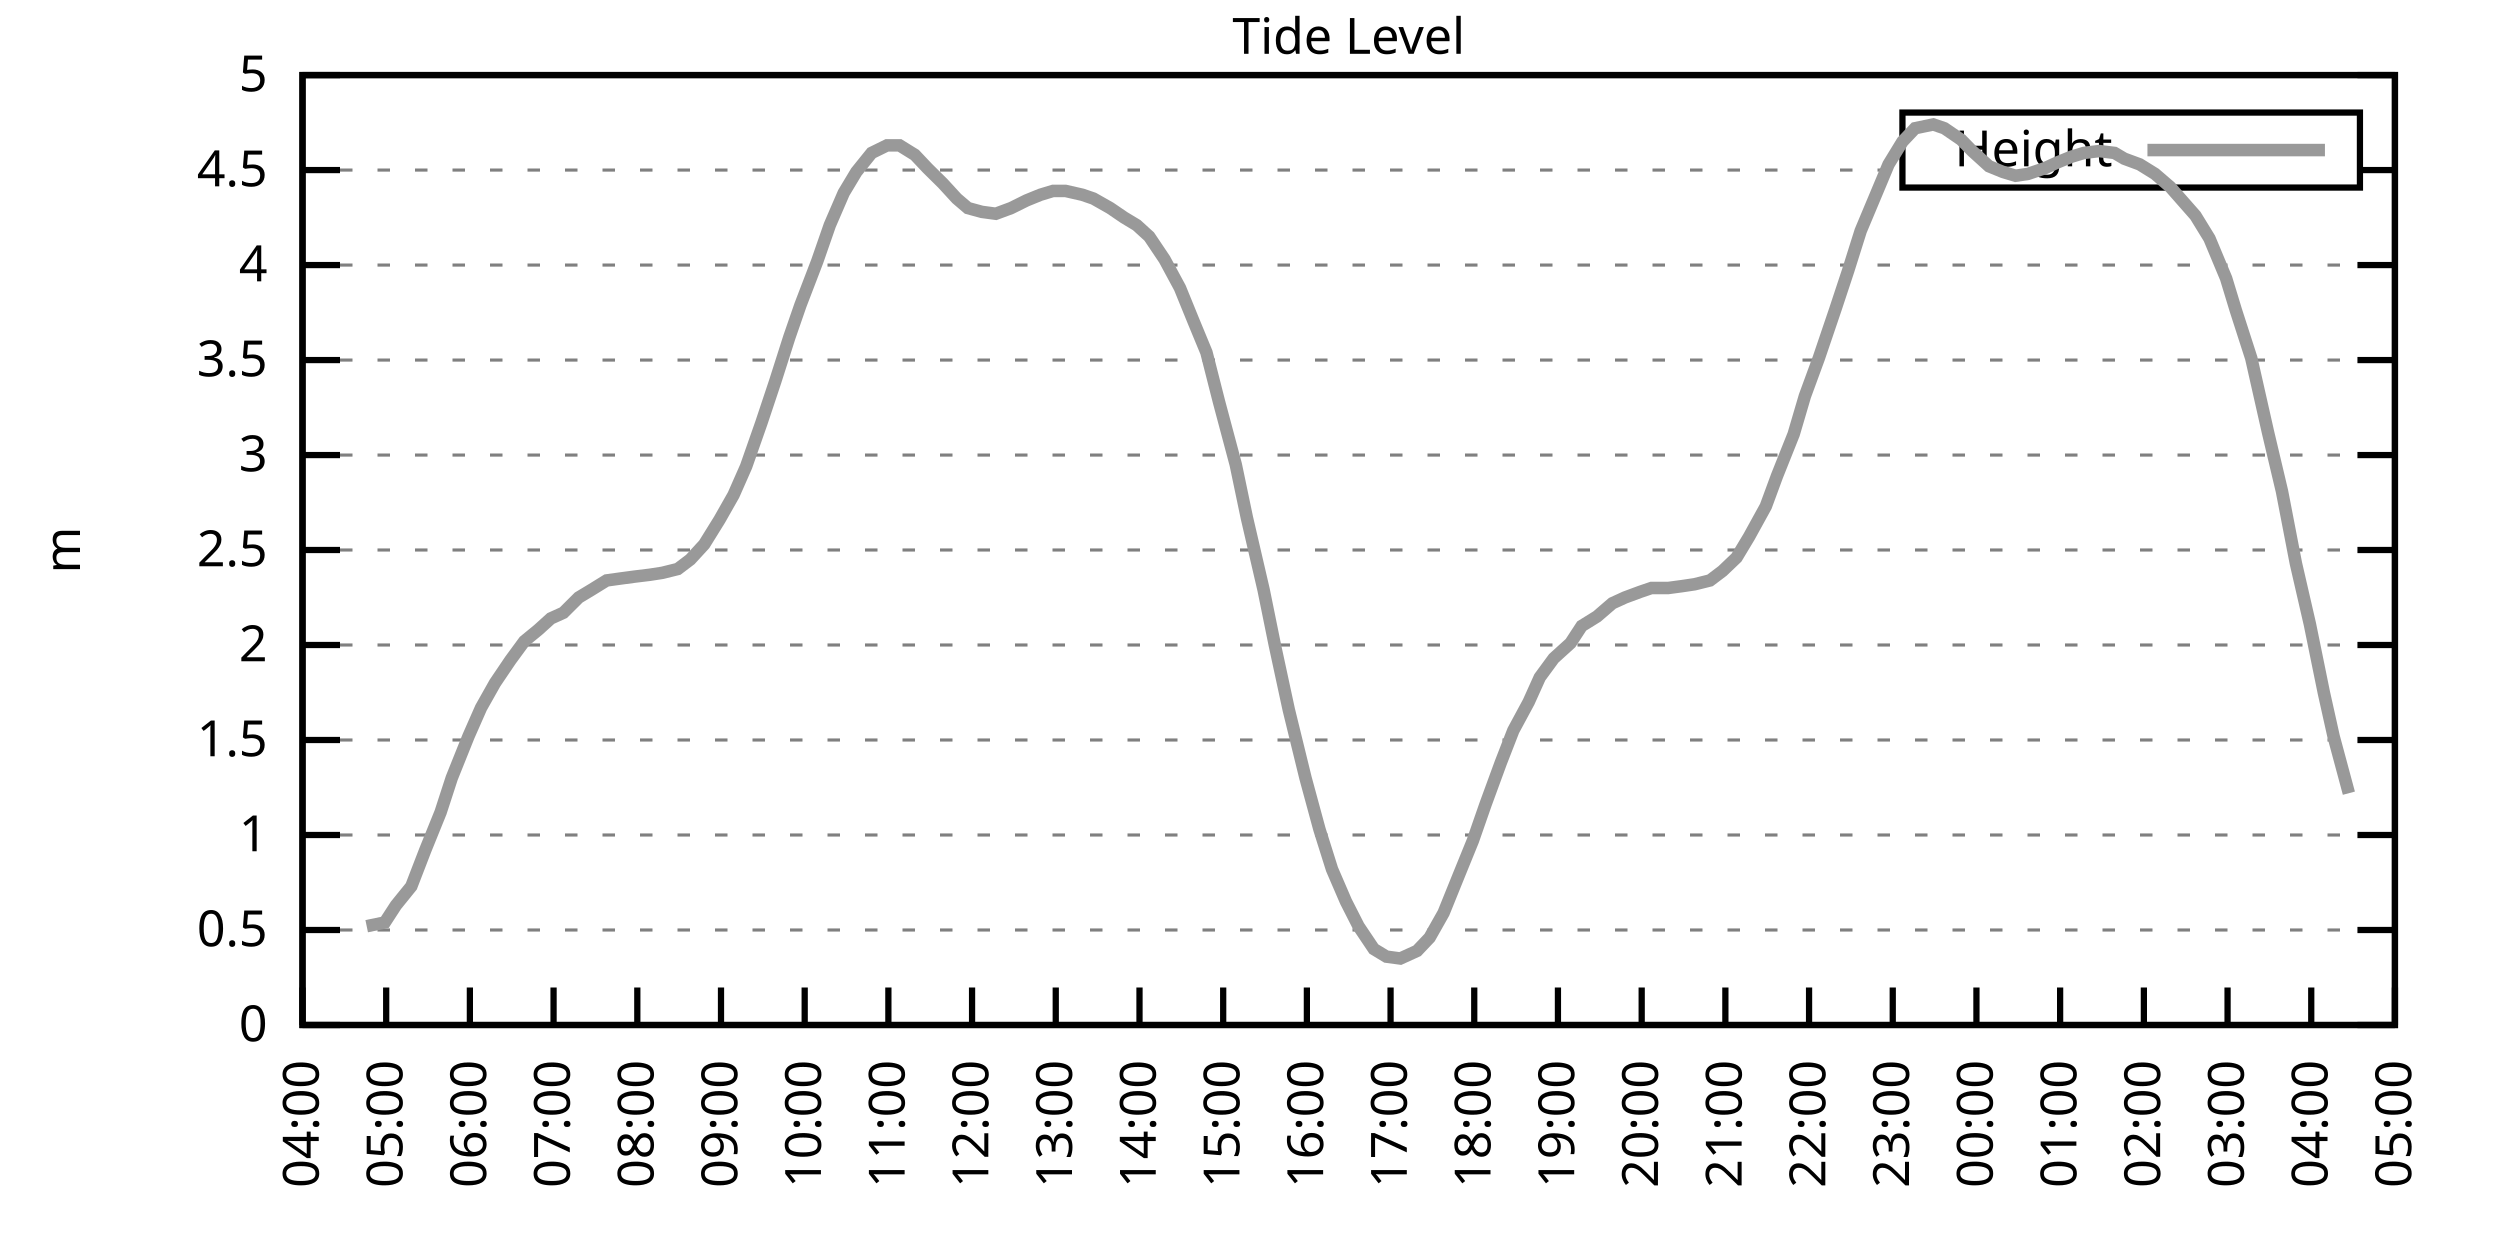
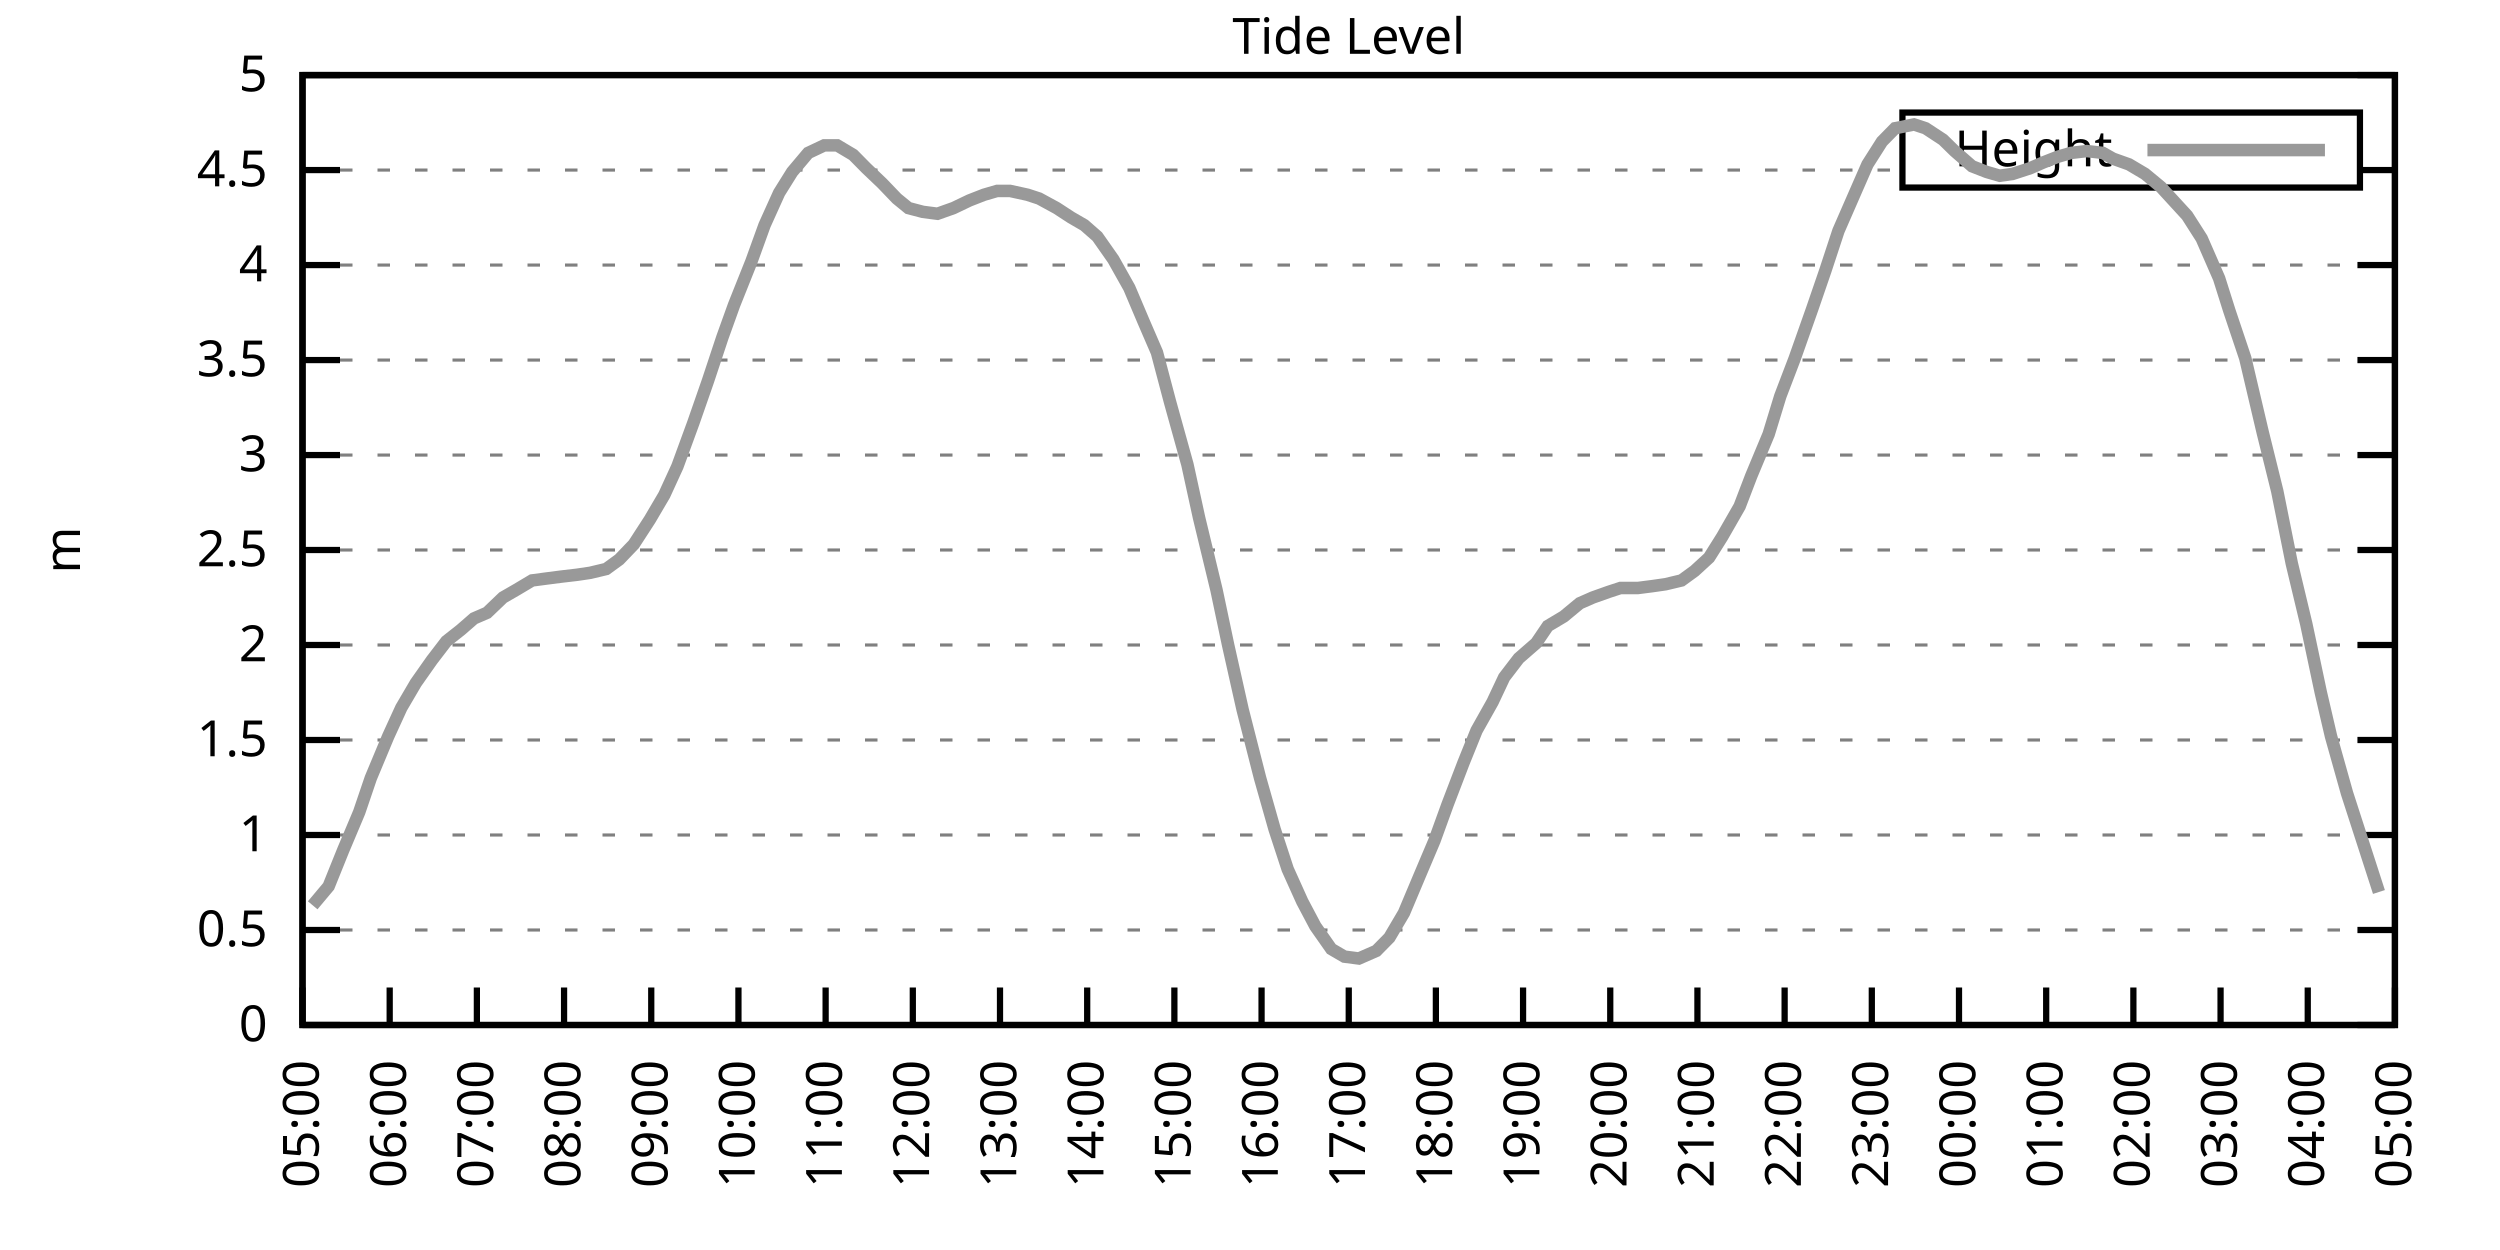
<svg xmlns="http://www.w3.org/2000/svg" xmlns:xlink="http://www.w3.org/1999/xlink" width="400" height="200" viewBox="0 0 400 200">
  <g id="gnuplot_canvas">
    <rect x="0" y="0" width="400" height="200" fill="none" />
    <defs>
      <circle id="gpDot" r="0.5" stroke-width="0.5" stroke="currentColor" />
      <path id="gpPt0" stroke-width="0.333" stroke="currentColor" d="M-1,0 h2 M0,-1 v2" />
      <path id="gpPt1" stroke-width="0.333" stroke="currentColor" d="M-1,-1 L1,1 M1,-1 L-1,1" />
      <path id="gpPt2" stroke-width="0.333" stroke="currentColor" d="M-1,0 L1,0 M0,-1 L0,1 M-1,-1 L1,1 M-1,1 L1,-1" />
      <rect id="gpPt3" stroke-width="0.333" stroke="currentColor" x="-1" y="-1" width="2" height="2" />
      <rect id="gpPt4" stroke-width="0.333" stroke="currentColor" fill="currentColor" x="-1" y="-1" width="2" height="2" />
      <circle id="gpPt5" stroke-width="0.333" stroke="currentColor" cx="0" cy="0" r="1" />
      <use xlink:href="#gpPt5" id="gpPt6" fill="currentColor" stroke="none" />
      <path id="gpPt7" stroke-width="0.333" stroke="currentColor" d="M0,-1.33 L-1.33,0.67 L1.33,0.67 z" />
      <use xlink:href="#gpPt7" id="gpPt8" fill="currentColor" stroke="none" />
      <use xlink:href="#gpPt7" id="gpPt9" stroke="currentColor" transform="rotate(180)" />
      <use xlink:href="#gpPt9" id="gpPt10" fill="currentColor" stroke="none" />
      <use xlink:href="#gpPt3" id="gpPt11" stroke="currentColor" transform="rotate(45)" />
      <use xlink:href="#gpPt11" id="gpPt12" fill="currentColor" stroke="none" />
      <path id="gpPt13" stroke-width="0.333" stroke="currentColor" d="M0,1.330 L1.265,0.411 L0.782,-1.067 L-0.782,-1.076 L-1.265,0.411 z" />
      <use xlink:href="#gpPt13" id="gpPt14" fill="currentColor" stroke="none" />
      <filter id="textbox" filterUnits="objectBoundingBox" x="0" y="0" height="1" width="1">
        <feFlood flood-color="white" flood-opacity="1" result="bgnd" />
        <feComposite in="SourceGraphic" in2="bgnd" operator="atop" />
      </filter>
      <filter id="greybox" filterUnits="objectBoundingBox" x="0" y="0" height="1" width="1">
        <feFlood flood-color="lightgrey" flood-opacity="1" result="grey" />
        <feComposite in="SourceGraphic" in2="grey" operator="atop" />
      </filter>
    </defs>
    <g fill="none" color="white" stroke="currentColor" stroke-width="1.00" stroke-linecap="butt" stroke-linejoin="miter">
</g>
    <g fill="none" color="black" stroke="currentColor" stroke-width="1.00" stroke-linecap="butt" stroke-linejoin="miter">
      <g stroke="none" shape-rendering="crispEdges">
        <polygon fill="rgb(255, 255, 255)" points="48.40,164.00 383.18,164.00 383.18,12.02 48.40,12.02 " />
      </g>
    </g>
    <g fill="none" color="black" stroke="currentColor" stroke-width="1.00" stroke-linecap="butt" stroke-linejoin="miter">
</g>
    <g fill="none" color="black" stroke="black" stroke-width="0.50" stroke-linecap="butt" stroke-linejoin="miter">
</g>
    <g fill="none" color="gray" stroke="currentColor" stroke-width="0.50" stroke-linecap="butt" stroke-linejoin="miter">
      <path stroke="gray" stroke-dasharray="2,4" class="gridline" d="M48.40,164.00 L383.19,164.00  " />
    </g>
    <g fill="none" color="gray" stroke="gray" stroke-width="1.00" stroke-linecap="butt" stroke-linejoin="miter">
</g>
    <g fill="none" color="black" stroke="currentColor" stroke-width="1.00" stroke-linecap="butt" stroke-linejoin="miter">
      <path stroke="black" d="M48.40,164.00 L54.40,164.00 M383.19,164.00 L377.19,164.00  " />
      <g transform="translate(42.80,166.60)" stroke="none" fill="black" font-family="Sans" font-size="8.00" text-anchor="end">
        <text>
          <tspan font-family="Sans"> 0</tspan>
        </text>
      </g>
    </g>
    <g fill="none" color="black" stroke="currentColor" stroke-width="1.00" stroke-linecap="butt" stroke-linejoin="miter">
</g>
    <g fill="none" color="black" stroke="black" stroke-width="0.50" stroke-linecap="butt" stroke-linejoin="miter">
</g>
    <g fill="none" color="gray" stroke="currentColor" stroke-width="0.50" stroke-linecap="butt" stroke-linejoin="miter">
      <path stroke="gray" stroke-dasharray="2,4" class="gridline" d="M48.40,148.80 L383.19,148.80  " />
    </g>
    <g fill="none" color="gray" stroke="gray" stroke-width="1.00" stroke-linecap="butt" stroke-linejoin="miter">
</g>
    <g fill="none" color="black" stroke="currentColor" stroke-width="1.00" stroke-linecap="butt" stroke-linejoin="miter">
      <path stroke="black" d="M48.40,148.80 L54.40,148.80 M383.19,148.80 L377.19,148.80  " />
      <g transform="translate(42.80,151.40)" stroke="none" fill="black" font-family="Sans" font-size="8.00" text-anchor="end">
        <text>
          <tspan font-family="Sans"> 0.5</tspan>
        </text>
      </g>
    </g>
    <g fill="none" color="black" stroke="currentColor" stroke-width="1.00" stroke-linecap="butt" stroke-linejoin="miter">
</g>
    <g fill="none" color="black" stroke="black" stroke-width="0.50" stroke-linecap="butt" stroke-linejoin="miter">
</g>
    <g fill="none" color="gray" stroke="currentColor" stroke-width="0.50" stroke-linecap="butt" stroke-linejoin="miter">
      <path stroke="gray" stroke-dasharray="2,4" class="gridline" d="M48.40,133.60 L383.19,133.60  " />
    </g>
    <g fill="none" color="gray" stroke="gray" stroke-width="1.00" stroke-linecap="butt" stroke-linejoin="miter">
</g>
    <g fill="none" color="black" stroke="currentColor" stroke-width="1.00" stroke-linecap="butt" stroke-linejoin="miter">
      <path stroke="black" d="M48.40,133.60 L54.40,133.60 M383.19,133.60 L377.19,133.60  " />
      <g transform="translate(42.80,136.20)" stroke="none" fill="black" font-family="Sans" font-size="8.00" text-anchor="end">
        <text>
          <tspan font-family="Sans"> 1</tspan>
        </text>
      </g>
    </g>
    <g fill="none" color="black" stroke="currentColor" stroke-width="1.00" stroke-linecap="butt" stroke-linejoin="miter">
</g>
    <g fill="none" color="black" stroke="black" stroke-width="0.50" stroke-linecap="butt" stroke-linejoin="miter">
</g>
    <g fill="none" color="gray" stroke="currentColor" stroke-width="0.50" stroke-linecap="butt" stroke-linejoin="miter">
      <path stroke="gray" stroke-dasharray="2,4" class="gridline" d="M48.40,118.40 L383.19,118.40  " />
    </g>
    <g fill="none" color="gray" stroke="gray" stroke-width="1.00" stroke-linecap="butt" stroke-linejoin="miter">
</g>
    <g fill="none" color="black" stroke="currentColor" stroke-width="1.00" stroke-linecap="butt" stroke-linejoin="miter">
      <path stroke="black" d="M48.40,118.40 L54.40,118.40 M383.19,118.40 L377.19,118.40  " />
      <g transform="translate(42.80,121.00)" stroke="none" fill="black" font-family="Sans" font-size="8.00" text-anchor="end">
        <text>
          <tspan font-family="Sans"> 1.5</tspan>
        </text>
      </g>
    </g>
    <g fill="none" color="black" stroke="currentColor" stroke-width="1.00" stroke-linecap="butt" stroke-linejoin="miter">
</g>
    <g fill="none" color="black" stroke="black" stroke-width="0.50" stroke-linecap="butt" stroke-linejoin="miter">
</g>
    <g fill="none" color="gray" stroke="currentColor" stroke-width="0.50" stroke-linecap="butt" stroke-linejoin="miter">
      <path stroke="gray" stroke-dasharray="2,4" class="gridline" d="M48.40,103.20 L383.19,103.20  " />
    </g>
    <g fill="none" color="gray" stroke="gray" stroke-width="1.00" stroke-linecap="butt" stroke-linejoin="miter">
</g>
    <g fill="none" color="black" stroke="currentColor" stroke-width="1.00" stroke-linecap="butt" stroke-linejoin="miter">
      <path stroke="black" d="M48.40,103.20 L54.40,103.20 M383.19,103.20 L377.19,103.20  " />
      <g transform="translate(42.80,105.80)" stroke="none" fill="black" font-family="Sans" font-size="8.00" text-anchor="end">
        <text>
          <tspan font-family="Sans"> 2</tspan>
        </text>
      </g>
    </g>
    <g fill="none" color="black" stroke="currentColor" stroke-width="1.00" stroke-linecap="butt" stroke-linejoin="miter">
</g>
    <g fill="none" color="black" stroke="black" stroke-width="0.50" stroke-linecap="butt" stroke-linejoin="miter">
</g>
    <g fill="none" color="gray" stroke="currentColor" stroke-width="0.50" stroke-linecap="butt" stroke-linejoin="miter">
      <path stroke="gray" stroke-dasharray="2,4" class="gridline" d="M48.40,88.00 L383.19,88.00  " />
    </g>
    <g fill="none" color="gray" stroke="gray" stroke-width="1.00" stroke-linecap="butt" stroke-linejoin="miter">
</g>
    <g fill="none" color="black" stroke="currentColor" stroke-width="1.00" stroke-linecap="butt" stroke-linejoin="miter">
      <path stroke="black" d="M48.40,88.00 L54.40,88.00 M383.19,88.00 L377.19,88.00  " />
      <g transform="translate(42.80,90.60)" stroke="none" fill="black" font-family="Sans" font-size="8.00" text-anchor="end">
        <text>
          <tspan font-family="Sans"> 2.5</tspan>
        </text>
      </g>
    </g>
    <g fill="none" color="black" stroke="currentColor" stroke-width="1.00" stroke-linecap="butt" stroke-linejoin="miter">
</g>
    <g fill="none" color="black" stroke="black" stroke-width="0.50" stroke-linecap="butt" stroke-linejoin="miter">
</g>
    <g fill="none" color="gray" stroke="currentColor" stroke-width="0.50" stroke-linecap="butt" stroke-linejoin="miter">
      <path stroke="gray" stroke-dasharray="2,4" class="gridline" d="M48.40,72.81 L383.19,72.81  " />
    </g>
    <g fill="none" color="gray" stroke="gray" stroke-width="1.00" stroke-linecap="butt" stroke-linejoin="miter">
</g>
    <g fill="none" color="black" stroke="currentColor" stroke-width="1.00" stroke-linecap="butt" stroke-linejoin="miter">
      <path stroke="black" d="M48.40,72.81 L54.40,72.81 M383.19,72.81 L377.19,72.81  " />
      <g transform="translate(42.80,75.41)" stroke="none" fill="black" font-family="Sans" font-size="8.00" text-anchor="end">
        <text>
          <tspan font-family="Sans"> 3</tspan>
        </text>
      </g>
    </g>
    <g fill="none" color="black" stroke="currentColor" stroke-width="1.00" stroke-linecap="butt" stroke-linejoin="miter">
</g>
    <g fill="none" color="black" stroke="black" stroke-width="0.50" stroke-linecap="butt" stroke-linejoin="miter">
</g>
    <g fill="none" color="gray" stroke="currentColor" stroke-width="0.50" stroke-linecap="butt" stroke-linejoin="miter">
      <path stroke="gray" stroke-dasharray="2,4" class="gridline" d="M48.40,57.61 L383.19,57.61  " />
    </g>
    <g fill="none" color="gray" stroke="gray" stroke-width="1.00" stroke-linecap="butt" stroke-linejoin="miter">
</g>
    <g fill="none" color="black" stroke="currentColor" stroke-width="1.00" stroke-linecap="butt" stroke-linejoin="miter">
      <path stroke="black" d="M48.40,57.61 L54.40,57.61 M383.19,57.61 L377.19,57.61  " />
      <g transform="translate(42.80,60.21)" stroke="none" fill="black" font-family="Sans" font-size="8.00" text-anchor="end">
        <text>
          <tspan font-family="Sans"> 3.5</tspan>
        </text>
      </g>
    </g>
    <g fill="none" color="black" stroke="currentColor" stroke-width="1.00" stroke-linecap="butt" stroke-linejoin="miter">
</g>
    <g fill="none" color="black" stroke="black" stroke-width="0.50" stroke-linecap="butt" stroke-linejoin="miter">
</g>
    <g fill="none" color="gray" stroke="currentColor" stroke-width="0.50" stroke-linecap="butt" stroke-linejoin="miter">
      <path stroke="gray" stroke-dasharray="2,4" class="gridline" d="M48.40,42.41 L383.19,42.41  " />
    </g>
    <g fill="none" color="gray" stroke="gray" stroke-width="1.00" stroke-linecap="butt" stroke-linejoin="miter">
</g>
    <g fill="none" color="black" stroke="currentColor" stroke-width="1.00" stroke-linecap="butt" stroke-linejoin="miter">
      <path stroke="black" d="M48.40,42.41 L54.40,42.41 M383.19,42.41 L377.19,42.41  " />
      <g transform="translate(42.80,45.01)" stroke="none" fill="black" font-family="Sans" font-size="8.00" text-anchor="end">
        <text>
          <tspan font-family="Sans"> 4</tspan>
        </text>
      </g>
    </g>
    <g fill="none" color="black" stroke="currentColor" stroke-width="1.00" stroke-linecap="butt" stroke-linejoin="miter">
</g>
    <g fill="none" color="black" stroke="black" stroke-width="0.50" stroke-linecap="butt" stroke-linejoin="miter">
</g>
    <g fill="none" color="gray" stroke="currentColor" stroke-width="0.50" stroke-linecap="butt" stroke-linejoin="miter">
      <path stroke="gray" stroke-dasharray="2,4" class="gridline" d="M48.40,27.21 L304.39,27.21 M377.59,27.21 L383.19,27.21  " />
    </g>
    <g fill="none" color="gray" stroke="gray" stroke-width="1.00" stroke-linecap="butt" stroke-linejoin="miter">
</g>
    <g fill="none" color="black" stroke="currentColor" stroke-width="1.00" stroke-linecap="butt" stroke-linejoin="miter">
      <path stroke="black" d="M48.40,27.21 L54.40,27.21 M383.19,27.21 L377.19,27.21  " />
      <g transform="translate(42.80,29.81)" stroke="none" fill="black" font-family="Sans" font-size="8.00" text-anchor="end">
        <text>
          <tspan font-family="Sans"> 4.5</tspan>
        </text>
      </g>
    </g>
    <g fill="none" color="black" stroke="currentColor" stroke-width="1.00" stroke-linecap="butt" stroke-linejoin="miter">
</g>
    <g fill="none" color="black" stroke="black" stroke-width="0.50" stroke-linecap="butt" stroke-linejoin="miter">
</g>
    <g fill="none" color="gray" stroke="currentColor" stroke-width="0.50" stroke-linecap="butt" stroke-linejoin="miter">
      <path stroke="gray" stroke-dasharray="2,4" class="gridline" d="M48.40,12.01 L383.19,12.01  " />
    </g>
    <g fill="none" color="gray" stroke="gray" stroke-width="1.00" stroke-linecap="butt" stroke-linejoin="miter">
</g>
    <g fill="none" color="black" stroke="currentColor" stroke-width="1.00" stroke-linecap="butt" stroke-linejoin="miter">
      <path stroke="black" d="M48.40,12.01 L54.40,12.01 M383.19,12.01 L377.19,12.01  " />
      <g transform="translate(42.80,14.61)" stroke="none" fill="black" font-family="Sans" font-size="8.00" text-anchor="end">
        <text>
          <tspan font-family="Sans"> 5</tspan>
        </text>
      </g>
    </g>
    <g fill="none" color="black" stroke="currentColor" stroke-width="1.00" stroke-linecap="butt" stroke-linejoin="miter">
      <path stroke="black" d="M48.40,164.00 L48.40,158.00  " />
      <g transform="translate(51.00,169.60) rotate(270.00)" stroke="none" fill="black" font-family="Sans" font-size="8.00" text-anchor="end">
        <text>
-           <tspan font-family="Sans">04:00</tspan>
-         </text>
-       </g>
-     </g>
-     <g fill="none" color="black" stroke="currentColor" stroke-width="1.00" stroke-linecap="butt" stroke-linejoin="miter">
-       <path stroke="black" d="M61.79,164.00 L61.79,158.00  " />
-       <g transform="translate(64.39,169.60) rotate(270.00)" stroke="none" fill="black" font-family="Sans" font-size="8.00" text-anchor="end">
-         <text>
          <tspan font-family="Sans">05:00</tspan>
        </text>
      </g>
    </g>
    <g fill="none" color="black" stroke="currentColor" stroke-width="1.00" stroke-linecap="butt" stroke-linejoin="miter">
-       <path stroke="black" d="M75.18,164.00 L75.18,158.00  " />
-       <g transform="translate(77.78,169.60) rotate(270.00)" stroke="none" fill="black" font-family="Sans" font-size="8.00" text-anchor="end">
+       <path stroke="black" d="M62.35,164.00 L62.35,158.00  " />
+       <g transform="translate(64.95,169.60) rotate(270.00)" stroke="none" fill="black" font-family="Sans" font-size="8.00" text-anchor="end">
        <text>
          <tspan font-family="Sans">06:00</tspan>
        </text>
      </g>
    </g>
    <g fill="none" color="black" stroke="currentColor" stroke-width="1.00" stroke-linecap="butt" stroke-linejoin="miter">
-       <path stroke="black" d="M88.57,164.00 L88.57,158.00  " />
-       <g transform="translate(91.17,169.60) rotate(270.00)" stroke="none" fill="black" font-family="Sans" font-size="8.00" text-anchor="end">
+       <path stroke="black" d="M76.30,164.00 L76.30,158.00  " />
+       <g transform="translate(78.90,169.60) rotate(270.00)" stroke="none" fill="black" font-family="Sans" font-size="8.00" text-anchor="end">
        <text>
          <tspan font-family="Sans">07:00</tspan>
        </text>
      </g>
    </g>
    <g fill="none" color="black" stroke="currentColor" stroke-width="1.00" stroke-linecap="butt" stroke-linejoin="miter">
-       <path stroke="black" d="M101.97,164.00 L101.97,158.00  " />
-       <g transform="translate(104.57,169.60) rotate(270.00)" stroke="none" fill="black" font-family="Sans" font-size="8.00" text-anchor="end">
+       <path stroke="black" d="M90.25,164.00 L90.25,158.00  " />
+       <g transform="translate(92.85,169.60) rotate(270.00)" stroke="none" fill="black" font-family="Sans" font-size="8.00" text-anchor="end">
        <text>
          <tspan font-family="Sans">08:00</tspan>
        </text>
      </g>
    </g>
    <g fill="none" color="black" stroke="currentColor" stroke-width="1.00" stroke-linecap="butt" stroke-linejoin="miter">
-       <path stroke="black" d="M115.36,164.00 L115.36,158.00  " />
-       <g transform="translate(117.96,169.60) rotate(270.00)" stroke="none" fill="black" font-family="Sans" font-size="8.00" text-anchor="end">
+       <path stroke="black" d="M104.20,164.00 L104.20,158.00  " />
+       <g transform="translate(106.80,169.60) rotate(270.00)" stroke="none" fill="black" font-family="Sans" font-size="8.00" text-anchor="end">
        <text>
          <tspan font-family="Sans">09:00</tspan>
        </text>
      </g>
    </g>
    <g fill="none" color="black" stroke="currentColor" stroke-width="1.00" stroke-linecap="butt" stroke-linejoin="miter">
-       <path stroke="black" d="M128.75,164.00 L128.75,158.00  " />
-       <g transform="translate(131.35,169.60) rotate(270.00)" stroke="none" fill="black" font-family="Sans" font-size="8.00" text-anchor="end">
+       <path stroke="black" d="M118.15,164.00 L118.15,158.00  " />
+       <g transform="translate(120.75,169.60) rotate(270.00)" stroke="none" fill="black" font-family="Sans" font-size="8.00" text-anchor="end">
        <text>
          <tspan font-family="Sans">10:00</tspan>
        </text>
      </g>
    </g>
    <g fill="none" color="black" stroke="currentColor" stroke-width="1.00" stroke-linecap="butt" stroke-linejoin="miter">
-       <path stroke="black" d="M142.14,164.00 L142.14,158.00  " />
-       <g transform="translate(144.74,169.60) rotate(270.00)" stroke="none" fill="black" font-family="Sans" font-size="8.00" text-anchor="end">
+       <path stroke="black" d="M132.10,164.00 L132.10,158.00  " />
+       <g transform="translate(134.70,169.60) rotate(270.00)" stroke="none" fill="black" font-family="Sans" font-size="8.00" text-anchor="end">
        <text>
          <tspan font-family="Sans">11:00</tspan>
        </text>
      </g>
    </g>
    <g fill="none" color="black" stroke="currentColor" stroke-width="1.00" stroke-linecap="butt" stroke-linejoin="miter">
-       <path stroke="black" d="M155.53,164.00 L155.53,158.00  " />
-       <g transform="translate(158.13,169.60) rotate(270.00)" stroke="none" fill="black" font-family="Sans" font-size="8.00" text-anchor="end">
+       <path stroke="black" d="M146.05,164.00 L146.05,158.00  " />
+       <g transform="translate(148.65,169.60) rotate(270.00)" stroke="none" fill="black" font-family="Sans" font-size="8.00" text-anchor="end">
        <text>
          <tspan font-family="Sans">12:00</tspan>
        </text>
      </g>
    </g>
    <g fill="none" color="black" stroke="currentColor" stroke-width="1.00" stroke-linecap="butt" stroke-linejoin="miter">
-       <path stroke="black" d="M168.92,164.00 L168.92,158.00  " />
-       <g transform="translate(171.52,169.60) rotate(270.00)" stroke="none" fill="black" font-family="Sans" font-size="8.00" text-anchor="end">
+       <path stroke="black" d="M160.00,164.00 L160.00,158.00  " />
+       <g transform="translate(162.60,169.60) rotate(270.00)" stroke="none" fill="black" font-family="Sans" font-size="8.00" text-anchor="end">
        <text>
          <tspan font-family="Sans">13:00</tspan>
        </text>
      </g>
    </g>
    <g fill="none" color="black" stroke="currentColor" stroke-width="1.00" stroke-linecap="butt" stroke-linejoin="miter">
-       <path stroke="black" d="M182.32,164.00 L182.32,158.00  " />
-       <g transform="translate(184.92,169.60) rotate(270.00)" stroke="none" fill="black" font-family="Sans" font-size="8.00" text-anchor="end">
+       <path stroke="black" d="M173.95,164.00 L173.95,158.00  " />
+       <g transform="translate(176.55,169.60) rotate(270.00)" stroke="none" fill="black" font-family="Sans" font-size="8.00" text-anchor="end">
        <text>
          <tspan font-family="Sans">14:00</tspan>
        </text>
      </g>
    </g>
    <g fill="none" color="black" stroke="currentColor" stroke-width="1.00" stroke-linecap="butt" stroke-linejoin="miter">
-       <path stroke="black" d="M195.71,164.00 L195.71,158.00  " />
-       <g transform="translate(198.31,169.60) rotate(270.00)" stroke="none" fill="black" font-family="Sans" font-size="8.00" text-anchor="end">
+       <path stroke="black" d="M187.90,164.00 L187.90,158.00  " />
+       <g transform="translate(190.50,169.60) rotate(270.00)" stroke="none" fill="black" font-family="Sans" font-size="8.00" text-anchor="end">
        <text>
          <tspan font-family="Sans">15:00</tspan>
        </text>
      </g>
    </g>
    <g fill="none" color="black" stroke="currentColor" stroke-width="1.00" stroke-linecap="butt" stroke-linejoin="miter">
-       <path stroke="black" d="M209.10,164.00 L209.10,158.00  " />
-       <g transform="translate(211.70,169.60) rotate(270.00)" stroke="none" fill="black" font-family="Sans" font-size="8.00" text-anchor="end">
+       <path stroke="black" d="M201.85,164.00 L201.85,158.00  " />
+       <g transform="translate(204.45,169.60) rotate(270.00)" stroke="none" fill="black" font-family="Sans" font-size="8.00" text-anchor="end">
        <text>
          <tspan font-family="Sans">16:00</tspan>
        </text>
      </g>
    </g>
    <g fill="none" color="black" stroke="currentColor" stroke-width="1.00" stroke-linecap="butt" stroke-linejoin="miter">
-       <path stroke="black" d="M222.49,164.00 L222.49,158.00  " />
-       <g transform="translate(225.09,169.60) rotate(270.00)" stroke="none" fill="black" font-family="Sans" font-size="8.00" text-anchor="end">
+       <path stroke="black" d="M215.80,164.00 L215.80,158.00  " />
+       <g transform="translate(218.40,169.60) rotate(270.00)" stroke="none" fill="black" font-family="Sans" font-size="8.00" text-anchor="end">
        <text>
          <tspan font-family="Sans">17:00</tspan>
        </text>
      </g>
    </g>
    <g fill="none" color="black" stroke="currentColor" stroke-width="1.00" stroke-linecap="butt" stroke-linejoin="miter">
-       <path stroke="black" d="M235.88,164.00 L235.88,158.00  " />
-       <g transform="translate(238.48,169.60) rotate(270.00)" stroke="none" fill="black" font-family="Sans" font-size="8.00" text-anchor="end">
+       <path stroke="black" d="M229.74,164.00 L229.74,158.00  " />
+       <g transform="translate(232.34,169.60) rotate(270.00)" stroke="none" fill="black" font-family="Sans" font-size="8.00" text-anchor="end">
        <text>
          <tspan font-family="Sans">18:00</tspan>
        </text>
      </g>
    </g>
    <g fill="none" color="black" stroke="currentColor" stroke-width="1.00" stroke-linecap="butt" stroke-linejoin="miter">
-       <path stroke="black" d="M249.27,164.00 L249.27,158.00  " />
-       <g transform="translate(251.87,169.60) rotate(270.00)" stroke="none" fill="black" font-family="Sans" font-size="8.00" text-anchor="end">
+       <path stroke="black" d="M243.69,164.00 L243.69,158.00  " />
+       <g transform="translate(246.29,169.60) rotate(270.00)" stroke="none" fill="black" font-family="Sans" font-size="8.00" text-anchor="end">
        <text>
          <tspan font-family="Sans">19:00</tspan>
        </text>
      </g>
    </g>
    <g fill="none" color="black" stroke="currentColor" stroke-width="1.00" stroke-linecap="butt" stroke-linejoin="miter">
-       <path stroke="black" d="M262.67,164.00 L262.67,158.00  " />
-       <g transform="translate(265.27,169.60) rotate(270.00)" stroke="none" fill="black" font-family="Sans" font-size="8.00" text-anchor="end">
+       <path stroke="black" d="M257.64,164.00 L257.64,158.00  " />
+       <g transform="translate(260.24,169.60) rotate(270.00)" stroke="none" fill="black" font-family="Sans" font-size="8.00" text-anchor="end">
        <text>
          <tspan font-family="Sans">20:00</tspan>
        </text>
      </g>
    </g>
    <g fill="none" color="black" stroke="currentColor" stroke-width="1.00" stroke-linecap="butt" stroke-linejoin="miter">
-       <path stroke="black" d="M276.06,164.00 L276.06,158.00  " />
-       <g transform="translate(278.66,169.60) rotate(270.00)" stroke="none" fill="black" font-family="Sans" font-size="8.00" text-anchor="end">
+       <path stroke="black" d="M271.59,164.00 L271.59,158.00  " />
+       <g transform="translate(274.19,169.60) rotate(270.00)" stroke="none" fill="black" font-family="Sans" font-size="8.00" text-anchor="end">
        <text>
          <tspan font-family="Sans">21:00</tspan>
        </text>
      </g>
    </g>
    <g fill="none" color="black" stroke="currentColor" stroke-width="1.00" stroke-linecap="butt" stroke-linejoin="miter">
-       <path stroke="black" d="M289.45,164.00 L289.45,158.00  " />
-       <g transform="translate(292.05,169.60) rotate(270.00)" stroke="none" fill="black" font-family="Sans" font-size="8.00" text-anchor="end">
+       <path stroke="black" d="M285.54,164.00 L285.54,158.00  " />
+       <g transform="translate(288.14,169.60) rotate(270.00)" stroke="none" fill="black" font-family="Sans" font-size="8.00" text-anchor="end">
        <text>
          <tspan font-family="Sans">22:00</tspan>
        </text>
      </g>
    </g>
    <g fill="none" color="black" stroke="currentColor" stroke-width="1.00" stroke-linecap="butt" stroke-linejoin="miter">
-       <path stroke="black" d="M302.84,164.00 L302.84,158.00  " />
-       <g transform="translate(305.44,169.60) rotate(270.00)" stroke="none" fill="black" font-family="Sans" font-size="8.00" text-anchor="end">
+       <path stroke="black" d="M299.49,164.00 L299.49,158.00  " />
+       <g transform="translate(302.09,169.60) rotate(270.00)" stroke="none" fill="black" font-family="Sans" font-size="8.00" text-anchor="end">
        <text>
          <tspan font-family="Sans">23:00</tspan>
        </text>
      </g>
    </g>
    <g fill="none" color="black" stroke="currentColor" stroke-width="1.00" stroke-linecap="butt" stroke-linejoin="miter">
-       <path stroke="black" d="M316.23,164.00 L316.23,158.00  " />
-       <g transform="translate(318.83,169.60) rotate(270.00)" stroke="none" fill="black" font-family="Sans" font-size="8.00" text-anchor="end">
+       <path stroke="black" d="M313.44,164.00 L313.44,158.00  " />
+       <g transform="translate(316.04,169.60) rotate(270.00)" stroke="none" fill="black" font-family="Sans" font-size="8.00" text-anchor="end">
        <text>
          <tspan font-family="Sans">00:00</tspan>
        </text>
      </g>
    </g>
    <g fill="none" color="black" stroke="currentColor" stroke-width="1.00" stroke-linecap="butt" stroke-linejoin="miter">
-       <path stroke="black" d="M329.62,164.00 L329.62,158.00  " />
-       <g transform="translate(332.22,169.60) rotate(270.00)" stroke="none" fill="black" font-family="Sans" font-size="8.00" text-anchor="end">
+       <path stroke="black" d="M327.39,164.00 L327.39,158.00  " />
+       <g transform="translate(329.99,169.60) rotate(270.00)" stroke="none" fill="black" font-family="Sans" font-size="8.00" text-anchor="end">
        <text>
          <tspan font-family="Sans">01:00</tspan>
        </text>
      </g>
    </g>
    <g fill="none" color="black" stroke="currentColor" stroke-width="1.00" stroke-linecap="butt" stroke-linejoin="miter">
-       <path stroke="black" d="M343.02,164.00 L343.02,158.00  " />
-       <g transform="translate(345.62,169.60) rotate(270.00)" stroke="none" fill="black" font-family="Sans" font-size="8.00" text-anchor="end">
+       <path stroke="black" d="M341.34,164.00 L341.34,158.00  " />
+       <g transform="translate(343.94,169.60) rotate(270.00)" stroke="none" fill="black" font-family="Sans" font-size="8.00" text-anchor="end">
        <text>
          <tspan font-family="Sans">02:00</tspan>
        </text>
      </g>
    </g>
    <g fill="none" color="black" stroke="currentColor" stroke-width="1.00" stroke-linecap="butt" stroke-linejoin="miter">
-       <path stroke="black" d="M356.41,164.00 L356.41,158.00  " />
-       <g transform="translate(359.01,169.60) rotate(270.00)" stroke="none" fill="black" font-family="Sans" font-size="8.00" text-anchor="end">
+       <path stroke="black" d="M355.29,164.00 L355.29,158.00  " />
+       <g transform="translate(357.89,169.60) rotate(270.00)" stroke="none" fill="black" font-family="Sans" font-size="8.00" text-anchor="end">
        <text>
          <tspan font-family="Sans">03:00</tspan>
        </text>
      </g>
    </g>
    <g fill="none" color="black" stroke="currentColor" stroke-width="1.00" stroke-linecap="butt" stroke-linejoin="miter">
-       <path stroke="black" d="M369.80,164.00 L369.80,158.00  " />
-       <g transform="translate(372.40,169.60) rotate(270.00)" stroke="none" fill="black" font-family="Sans" font-size="8.00" text-anchor="end">
+       <path stroke="black" d="M369.24,164.00 L369.24,158.00  " />
+       <g transform="translate(371.84,169.60) rotate(270.00)" stroke="none" fill="black" font-family="Sans" font-size="8.00" text-anchor="end">
        <text>
          <tspan font-family="Sans">04:00</tspan>
        </text>
      </g>
    </g>
    <g fill="none" color="black" stroke="currentColor" stroke-width="1.00" stroke-linecap="butt" stroke-linejoin="miter">
      <path stroke="black" d="M383.19,164.00 L383.19,158.00  " />
      <g transform="translate(385.79,169.60) rotate(270.00)" stroke="none" fill="black" font-family="Sans" font-size="8.00" text-anchor="end">
        <text>
          <tspan font-family="Sans">05:00</tspan>
        </text>
      </g>
    </g>
    <g fill="none" color="black" stroke="currentColor" stroke-width="1.00" stroke-linecap="butt" stroke-linejoin="miter">
</g>
    <g fill="none" color="black" stroke="currentColor" stroke-width="1.00" stroke-linecap="butt" stroke-linejoin="miter">
      <path stroke="black" d="M48.40,12.01 L48.40,164.00 L383.19,164.00 L383.19,12.01 L48.40,12.01 Z  " />
    </g>
    <g fill="none" color="black" stroke="currentColor" stroke-width="1.00" stroke-linecap="butt" stroke-linejoin="miter">
</g>
    <g fill="none" color="black" stroke="currentColor" stroke-width="1.00" stroke-linecap="butt" stroke-linejoin="miter">
      <path stroke="black" d="M304.39,30.01 L304.39,18.01 L377.59,18.01 L377.59,30.01 L304.39,30.01 Z  " />
    </g>
    <g id="Tide_level_plot_1">
      <g fill="none" color="white" stroke="black" stroke-width="2.00" stroke-linecap="butt" stroke-linejoin="miter">
</g>
      <g fill="none" color="black" stroke="currentColor" stroke-width="2.00" stroke-linecap="butt" stroke-linejoin="miter">
        <g transform="translate(337.99,26.61)" stroke="none" fill="black" font-family="Sans" font-size="8.00" text-anchor="end">
          <text>
            <tspan font-family="Sans">Height</tspan>
          </text>
        </g>
      </g>
      <g fill="none" color="black" stroke="currentColor" stroke-width="2.00" stroke-linecap="butt" stroke-linejoin="miter">
-         <path stroke="rgb(153, 153, 153)" d="M343.59,24.01 L371.99,24.01 M58.67,148.19 L61.57,147.59 L63.35,144.85 L65.81,141.81 L68.04,136.03 L70.50,129.95   L72.28,124.48 L74.96,117.80 L76.97,113.24 L79.20,109.28 L81.66,105.64 L83.89,102.60 L86.12,100.77 L88.13,98.95   L90.14,98.04 L92.59,95.60 L94.60,94.39 L97.06,92.87 L99.29,92.56 L101.52,92.26 L103.98,91.96 L105.98,91.65   L108.44,91.04 L110.45,89.52 L112.68,87.09 L115.13,83.14 L117.37,79.19 L119.38,74.63 L121.83,67.64 L124.06,60.95   L126.29,53.96 L128.08,48.79 L130.76,41.80 L132.77,36.02 L135.00,30.86 L137.01,27.51 L139.46,24.47 L141.92,23.26   L143.93,23.26 L146.38,24.78 L148.39,26.91 L150.85,29.34 L153.08,31.77 L154.86,33.29 L157.10,33.90 L159.33,34.20   L161.78,33.29 L164.24,32.07 L166.47,31.16 L168.48,30.55 L170.49,30.55 L173.17,31.16 L174.95,31.77 L177.63,33.29   L179.86,34.81 L181.87,36.02 L183.88,37.85 L186.33,41.50 L188.79,46.06 L191.02,51.53 L193.03,56.39 L195.04,64.29   L197.72,74.33 L199.50,82.84 L202.18,94.39 L203.97,103.20 L206.20,113.54 L208.88,124.48 L211.11,132.69 L213.12,139.07   L215.35,144.24 L217.36,148.19 L219.81,151.84 L221.82,153.06 L224.05,153.36 L226.73,152.14 L228.74,150.02 L230.97,146.07   L233.43,139.99 L235.66,134.51 L237.67,128.74 L240.12,122.05 L242.13,116.88 L244.59,112.32 L246.37,108.37 L248.60,105.33   L251.28,102.90 L253.07,100.16 L255.52,98.64 L257.98,96.52 L259.99,95.60 L262.44,94.69 L264.23,94.08 L266.91,94.08   L269.14,93.78 L271.15,93.48 L273.60,92.87 L275.61,91.35 L277.84,89.22 L279.85,85.88 L282.53,81.01 L284.32,76.15   L286.99,69.46 L288.78,63.38 L291.01,57.30 L293.69,49.40 L295.70,43.32 L297.71,36.94 L300.39,30.55 L302.17,26.30   L304.40,22.65 L306.41,20.52 L309.31,19.91 L311.10,20.52 L313.78,22.35 L315.56,24.17 L318.24,26.60 L320.47,27.51   L322.48,28.12 L324.49,27.82 L327.17,26.91 L329.18,25.99 L331.41,25.08 L333.42,24.47 L335.87,24.17 L338.33,24.47   L339.89,25.39 L342.35,26.30 L344.80,27.82 L347.26,29.94 L351.27,34.50 L353.51,38.15 L356.18,44.54 L357.75,49.70   L360.20,57.30 L362.88,69.16 L365.11,78.58 L367.34,90.13 L369.58,99.86 L371.81,110.80 L373.37,117.80 L375.82,126.91    " />
+         <path stroke="rgb(153, 153, 153)" d="M343.59,24.01 L371.99,24.01 M50.03,144.85 L52.58,141.81 L54.91,136.03 L57.47,129.95 L59.33,124.48 L62.12,117.80   L64.21,113.24 L66.53,109.28 L69.09,105.64 L71.42,102.60 L73.74,100.77 L75.83,98.95 L77.93,98.04 L80.48,95.60   L82.58,94.39 L85.13,92.87 L87.46,92.56 L89.78,92.26 L92.34,91.96 L94.43,91.65 L96.99,91.04 L99.08,89.52   L101.41,87.09 L103.97,83.14 L106.29,79.19 L108.38,74.63 L110.94,67.64 L113.27,60.95 L115.59,53.96 L117.45,48.79   L120.24,41.80 L122.33,36.02 L124.66,30.86 L126.75,27.51 L129.31,24.47 L131.87,23.26 L133.96,23.26 L136.51,24.78   L138.61,26.91 L141.16,29.34 L143.49,31.77 L145.35,33.29 L147.67,33.90 L150.00,34.20 L152.56,33.29 L155.11,32.07   L157.44,31.16 L159.53,30.55 L161.62,30.55 L164.41,31.16 L166.27,31.77 L169.06,33.29 L171.39,34.81 L173.48,36.02   L175.57,37.85 L178.13,41.50 L180.69,46.06 L183.01,51.53 L185.11,56.39 L187.20,64.29 L189.99,74.33 L191.85,82.84   L194.64,94.39 L196.50,103.20 L198.82,113.54 L201.61,124.48 L203.94,132.69 L206.03,139.07 L208.36,144.24 L210.45,148.19   L213.01,151.84 L215.10,153.06 L217.42,153.36 L220.21,152.14 L222.30,150.02 L224.63,146.07 L227.19,139.99 L229.51,134.51   L231.60,128.74 L234.16,122.05 L236.25,116.88 L238.81,112.32 L240.67,108.37 L243.00,105.33 L245.79,102.90 L247.65,100.16   L250.20,98.64 L252.76,96.52 L254.85,95.60 L257.41,94.69 L259.27,94.08 L262.06,94.08 L264.39,93.78 L266.48,93.48   L269.04,92.87 L271.13,91.35 L273.45,89.22 L275.55,85.88 L278.34,81.01 L280.20,76.15 L282.99,69.46 L284.85,63.38   L287.17,57.30 L289.96,49.40 L292.05,43.32 L294.15,36.94 L296.94,30.55 L298.80,26.30 L301.12,22.65 L303.21,20.52   L306.23,19.91 L308.09,20.52 L310.88,22.35 L312.74,24.17 L315.53,26.60 L317.86,27.51 L319.95,28.12 L322.04,27.82   L324.83,26.91 L326.93,25.99 L329.25,25.08 L331.34,24.47 L333.90,24.17 L336.46,24.47 L338.09,25.39 L340.64,26.30   L343.20,27.82 L345.76,29.94 L349.94,34.50 L352.27,38.15 L355.06,44.54 L356.69,49.70 L359.24,57.30 L362.03,69.16   L364.36,78.58 L366.68,90.13 L369.01,99.86 L371.33,110.80 L372.96,117.80 L375.52,126.91 L380.63,142.72  " />
      </g>
    </g>
    <g fill="none" color="black" stroke="currentColor" stroke-width="2.00" stroke-linecap="butt" stroke-linejoin="miter">
</g>
    <g fill="none" color="black" stroke="black" stroke-width="1.00" stroke-linecap="butt" stroke-linejoin="miter">
</g>
    <g fill="none" color="black" stroke="currentColor" stroke-width="1.00" stroke-linecap="butt" stroke-linejoin="miter">
      <path stroke="black" d="M48.40,12.01 L48.40,164.00 L383.19,164.00 L383.19,12.01 L48.40,12.01 Z  " />
      <g transform="translate(12.80,88.01) rotate(270.00)" stroke="none" fill="black" font-family="Sans" font-size="8.00" text-anchor="middle">
        <text>
          <tspan font-family="Sans">m</tspan>
        </text>
      </g>
    </g>
    <g fill="none" color="black" stroke="currentColor" stroke-width="1.00" stroke-linecap="butt" stroke-linejoin="miter">
</g>
    <g fill="none" color="black" stroke="currentColor" stroke-width="1.00" stroke-linecap="butt" stroke-linejoin="miter">
      <g transform="translate(215.79,8.61)" stroke="none" fill="black" font-family="Sans" font-size="8.00" text-anchor="middle">
        <text>
          <tspan font-family="Sans">Tide Level</tspan>
        </text>
      </g>
    </g>
    <g fill="none" color="black" stroke="currentColor" stroke-width="1.00" stroke-linecap="butt" stroke-linejoin="miter">
</g>
  </g>
</svg>
